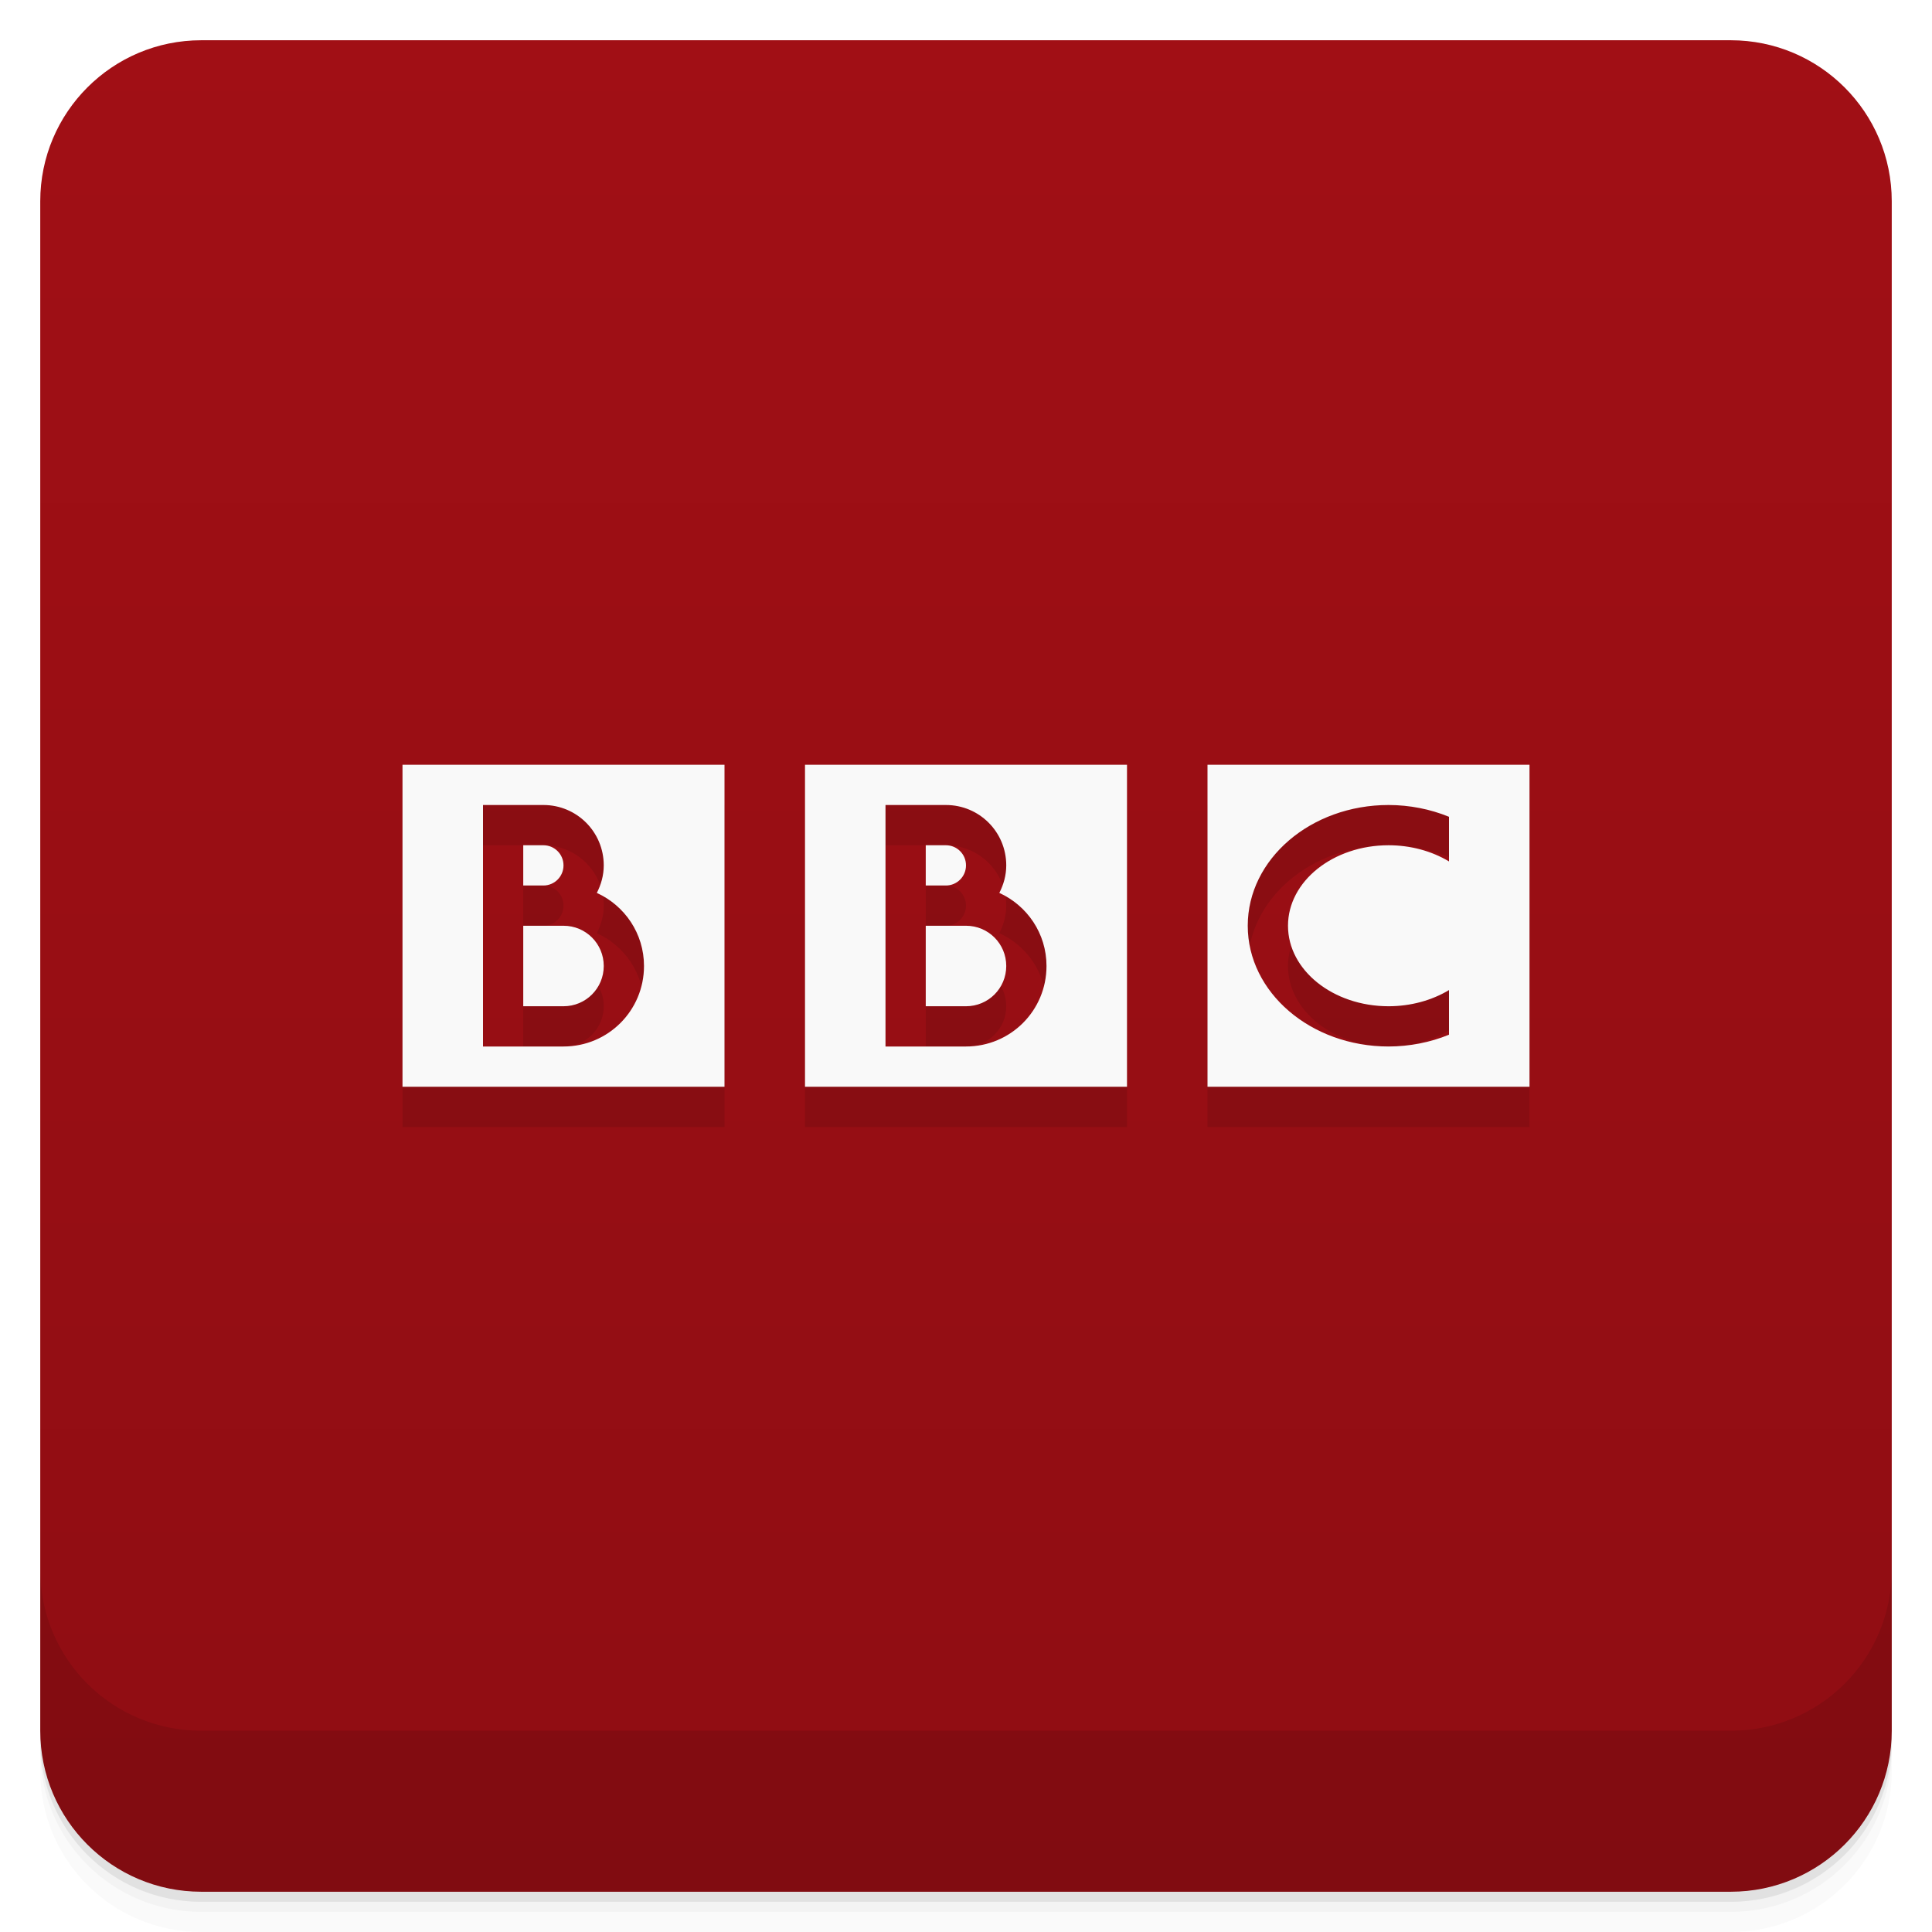
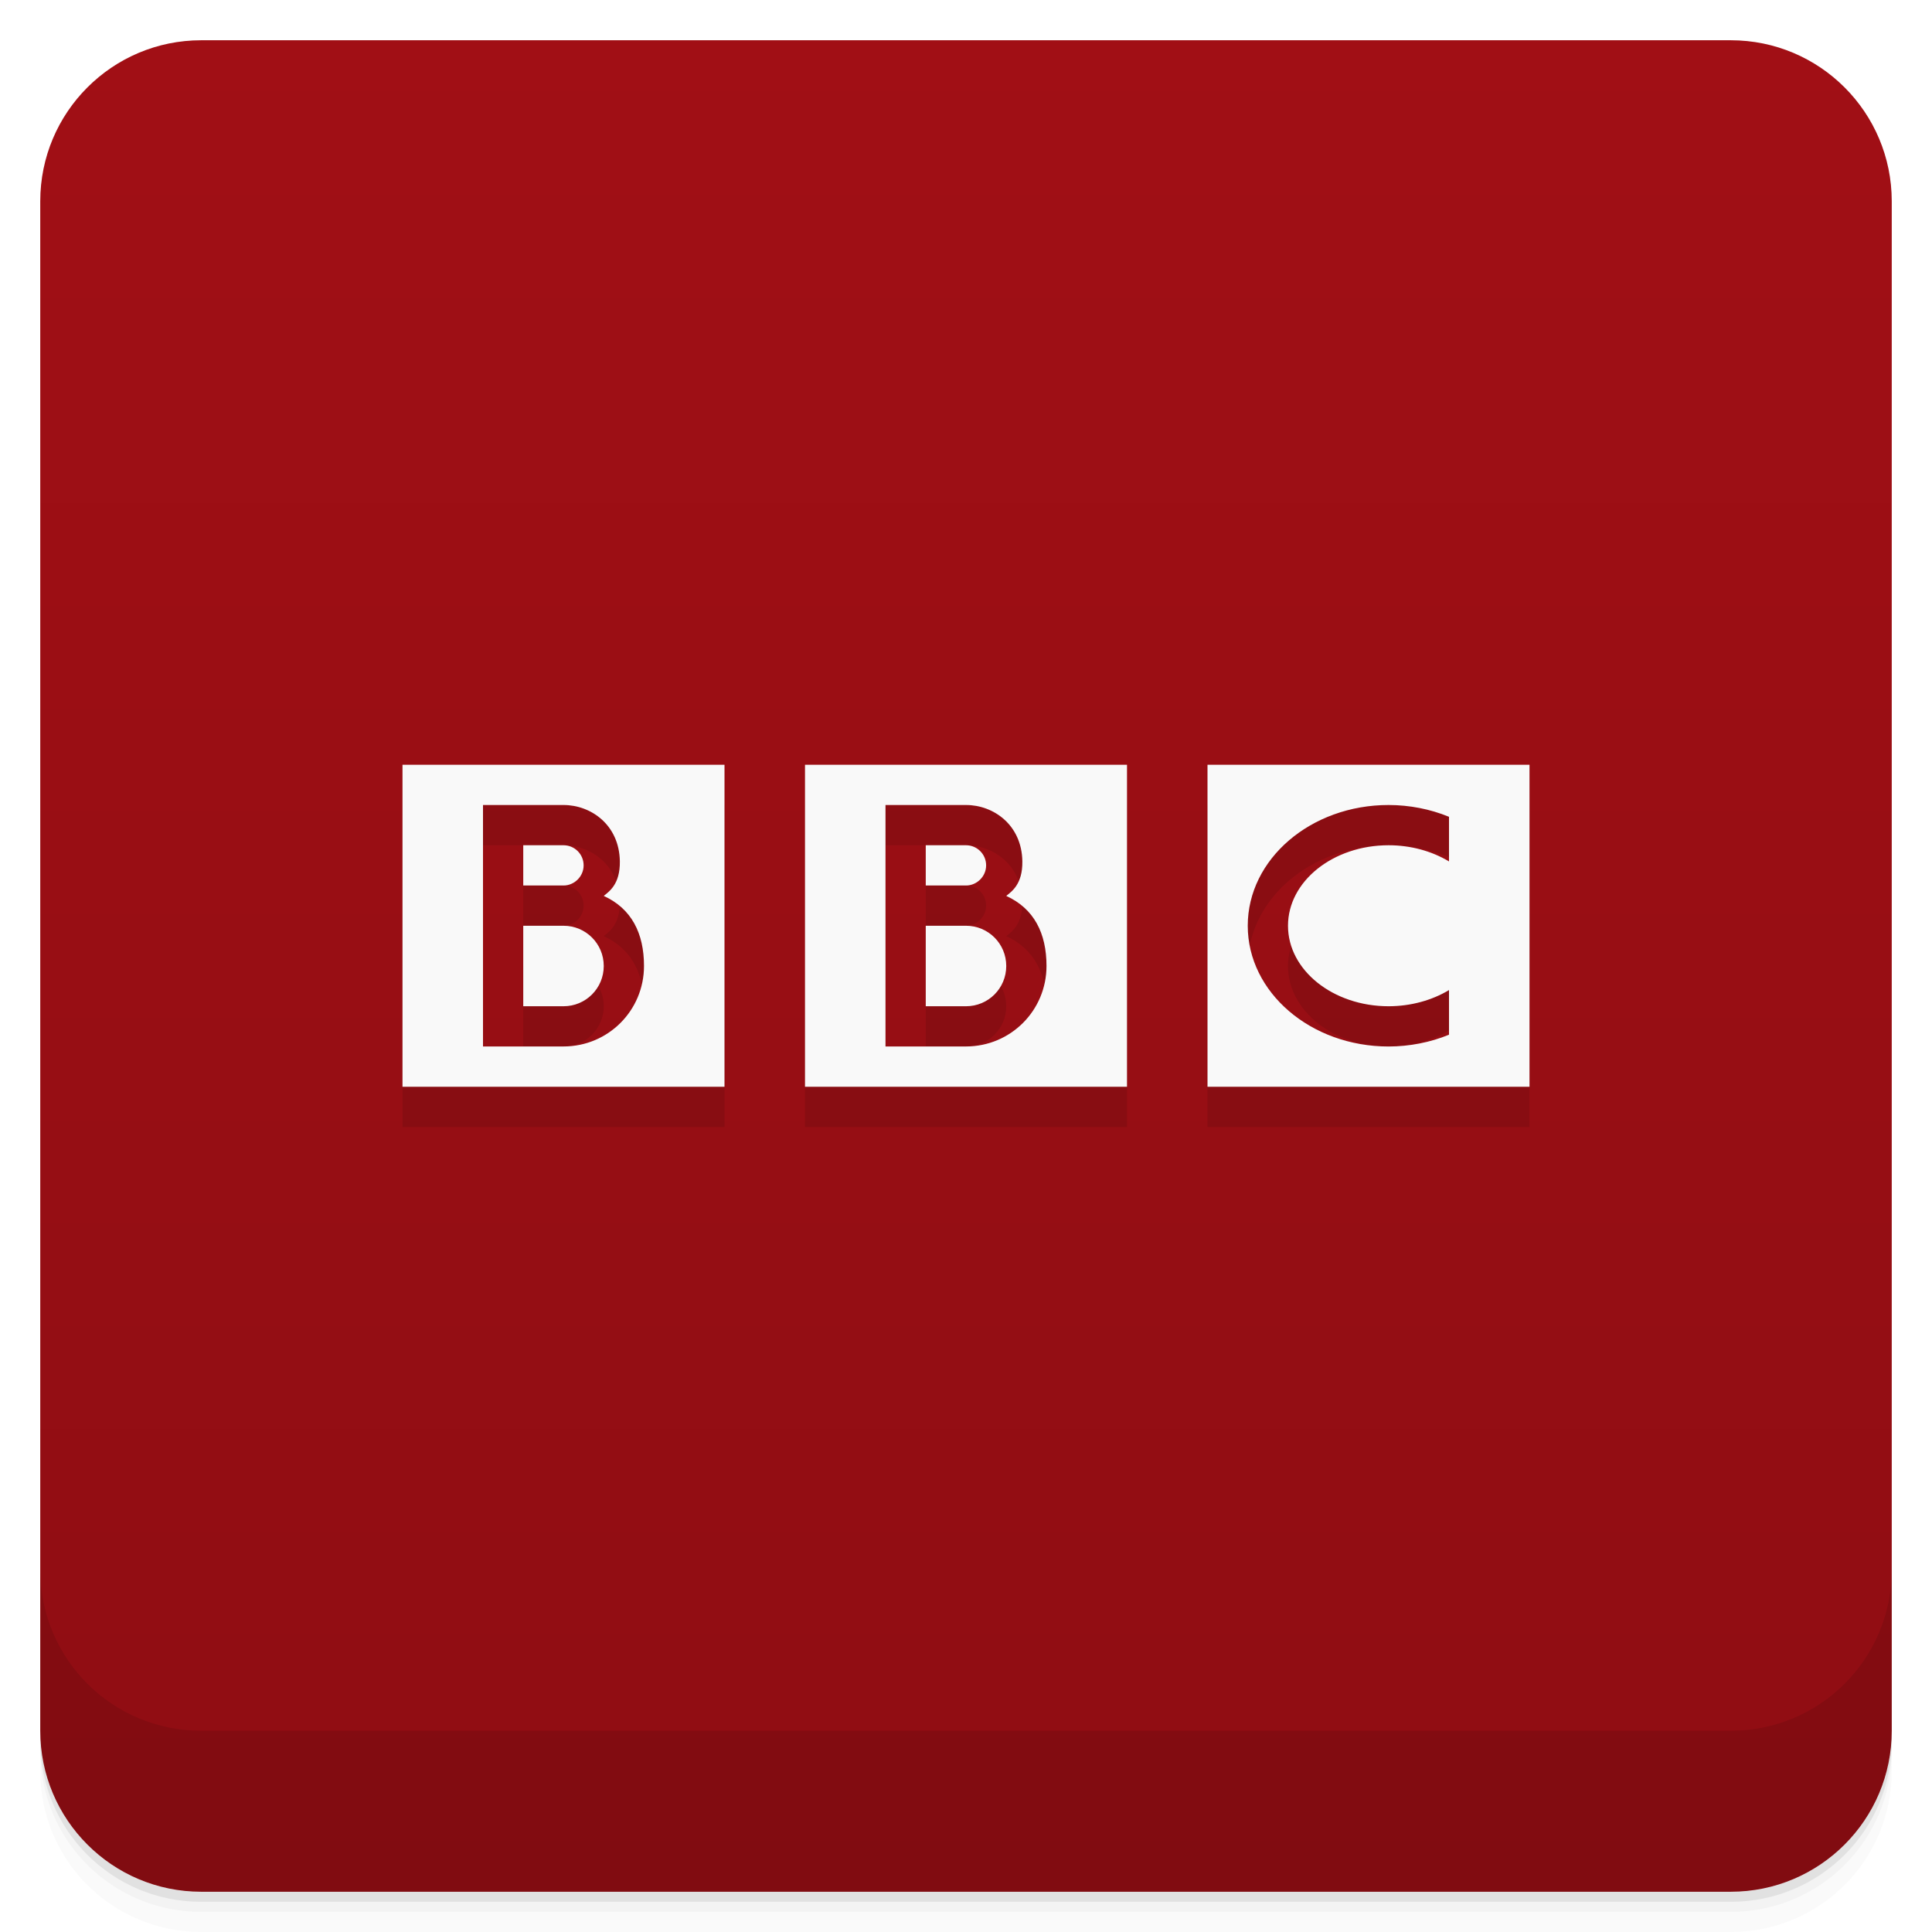
<svg xmlns="http://www.w3.org/2000/svg" version="1.1" viewBox="0 0 48 48">
  <defs>
    <linearGradient id="bg" x2="0" y1="1" y2="47" gradientUnits="userSpaceOnUse">
      <stop style="stop-color:#a10f15" offset="0" />
      <stop style="stop-color:#8f0d13" offset="1" />
    </linearGradient>
  </defs>
  <path d="m1 43v0.25c0 2.216 1.784 4 4 4h38c2.216 0 4-1.784 4-4v-0.25c0 2.216-1.784 4-4 4h-38c-2.216 0-4-1.784-4-4zm0 0.5v0.5c0 2.216 1.784 4 4 4h38c2.216 0 4-1.784 4-4v-0.5c0 2.216-1.784 4-4 4h-38c-2.216 0-4-1.784-4-4z" style="opacity:.02" />
  <path d="m1 43.25v0.25c0 2.216 1.784 4 4 4h38c2.216 0 4-1.784 4-4v-0.25c0 2.216-1.784 4-4 4h-38c-2.216 0-4-1.784-4-4z" style="opacity:.05" />
  <path d="m1 43v0.25c0 2.216 1.784 4 4 4h38c2.216 0 4-1.784 4-4v-0.25c0 2.216-1.784 4-4 4h-38c-2.216 0-4-1.784-4-4z" style="opacity:.1" />
  <rect x="1" y="1" width="46" height="46" rx="4" style="fill:url(#bg)" />
+   <path d="m10 20v8h8v-8zm10 0v8h8v-8zm10 0v8h8v-8zm-18 1h2c0.686 0 1.387 0.497 1.4 1.4 0.008 0.577-0.273 0.752-0.4 0.859 0.691 0.315 1 0.929 1 1.74 0 1.108-0.892 2-2 2h-2zm10 0h2c0.686 0 1.387 0.497 1.4 1.4 0.008 0.577-0.273 0.752-0.4 0.859 0.691 0.315 1 0.929 1 1.74 0 1.108-0.892 2-2 2h-2zm12.5 0c0.519 0.001 1.032 0.101 1.5 0.293v1.109c-0.432-0.26-0.959-0.402-1.5-0.402-1.381 0-2.5 0.895-2.5 2s1.119 2 2.5 2c0.541-6.75e-4 1.068-0.142 1.5-0.402v1.109c-0.468 0.192-0.981 0.292-1.5 0.293-1.933 0-3.5-1.343-3.5-3s1.567-3 3.5-3zm-21.5 1v1h1c0.268 0 0.5-0.223 0.5-0.5s-0.223-0.5-0.5-0.5zm10 0v1h1c0.268 0 0.5-0.223 0.5-0.5s-0.223-0.5-0.5-0.5zm-10 2v2h1c0.554 0 1-0.446 1-1s-0.446-1-1-1zm10 0v2h1c0.554 0 1-0.446 1-1s-0.446-1-1-1z" style="opacity:.1;paint-order:stroke fill markers" />
  <path d="m1 39v4c0 2.216 1.784 4 4 4h38c2.216 0 4-1.784 4-4v-4c0 2.216-1.784 4-4 4h-38c-2.216 0-4-1.784-4-4z" style="opacity:.1" />
-   <path d="m10 20v8h8v-8zm10 0v8h8v-8zm10 0v8h8v-8zm-18 1h1.5c0.831 0 1.5 0.669 1.5 1.5 0 0.248-0.066 0.478-0.172 0.684 0.691 0.315 1.172 1.006 1.172 1.816 0 1.108-0.892 2-2 2h-2v-4.5zm10 0h1.5c0.831 0 1.5 0.669 1.5 1.5 0 0.248-0.066 0.478-0.172 0.684 0.691 0.315 1.172 1.006 1.172 1.816 0 1.108-0.892 2-2 2h-2v-4.5zm12.5 0a3.5 3 0 0 1 1.5 0.293v1.109a2.5 2 0 0 0-1.5-0.402 2.5 2 0 0 0-2.5 2 2.5 2 0 0 0 2.5 2 2.5 2 0 0 0 1.5-0.402v1.109a3.5 3 0 0 1-1.5 0.293 3.5 3 0 0 1-3.5-3 3.5 3 0 0 1 3.5-3zm-21.5 1v1h0.5c0.277 0 0.5-0.223 0.5-0.5s-0.223-0.5-0.5-0.5zm10 0v1h0.5c0.277 0 0.5-0.223 0.5-0.5s-0.223-0.5-0.5-0.5zm-10 2v2h1c0.554 0 1-0.446 1-1s-0.446-1-1-1zm10 0v2h1c0.554 0 1-0.446 1-1s-0.446-1-1-1z" style="opacity:.1;paint-order:stroke fill markers" />
-   <path d="m10 19v8h8v-8zm10 0v8h8v-8zm10 0v8h8v-8zm-18 1h1.5c0.831 0 1.5 0.669 1.5 1.5 0 0.248-0.066 0.478-0.172 0.684 0.691 0.315 1.172 1.006 1.172 1.816 0 1.108-0.892 2-2 2h-2v-6zm10 0h1.5c0.831 0 1.5 0.669 1.5 1.5 0 0.248-0.066 0.478-0.172 0.684 0.691 0.315 1.172 1.006 1.172 1.816 0 1.108-0.892 2-2 2h-2v-6zm12.5 0a3.5 3 0 0 1 1.5 0.293v1.109a2.5 2 0 0 0-1.5-0.402 2.5 2 0 0 0-2.5 2 2.5 2 0 0 0 2.5 2 2.5 2 0 0 0 1.5-0.402v1.109a3.5 3 0 0 1-1.5 0.293 3.5 3 0 0 1-3.5-3 3.5 3 0 0 1 3.5-3zm-21.5 1v1h0.5c0.277 0 0.5-0.223 0.5-0.5s-0.223-0.5-0.5-0.5zm10 0v1h0.5c0.277 0 0.5-0.223 0.5-0.5s-0.223-0.5-0.5-0.5zm-10 2v2h1c0.554 0 1-0.446 1-1s-0.446-1-1-1zm10 0v2h1c0.554 0 1-0.446 1-1s-0.446-1-1-1z" style="fill:#f9f9f9;paint-order:stroke fill markers" />
+   <path d="m10 19v8h8v-8zm10 0v8h8v-8zm10 0v8h8v-8zm-18 1h2c0.686 0 1.387 0.497 1.4 1.4 0.008 0.577-0.273 0.752-0.4 0.859 0.691 0.315 1 0.929 1 1.74 0 1.108-0.892 2-2 2h-2zm10 0h2c0.686 0 1.387 0.497 1.4 1.4 0.008 0.577-0.273 0.752-0.4 0.859 0.691 0.315 1 0.929 1 1.74 0 1.108-0.892 2-2 2h-2zm12.5 0c0.519 0.001 1.032 0.101 1.5 0.293v1.109c-0.432-0.26-0.959-0.402-1.5-0.402-1.381 0-2.5 0.895-2.5 2s1.119 2 2.5 2c0.541-6.75e-4 1.068-0.142 1.5-0.402v1.109c-0.468 0.192-0.981 0.292-1.5 0.293-1.933 0-3.5-1.343-3.5-3s1.567-3 3.5-3zm-21.5 1v1h1c0.268 0 0.5-0.223 0.5-0.5s-0.223-0.5-0.5-0.5zm10 0v1h1c0.268 0 0.5-0.223 0.5-0.5s-0.223-0.5-0.5-0.5zm-10 2v2h1c0.554 0 1-0.446 1-1s-0.446-1-1-1zm10 0v2h1c0.554 0 1-0.446 1-1s-0.446-1-1-1z" style="fill:#f9f9f9;paint-order:stroke fill markers" />
</svg>
